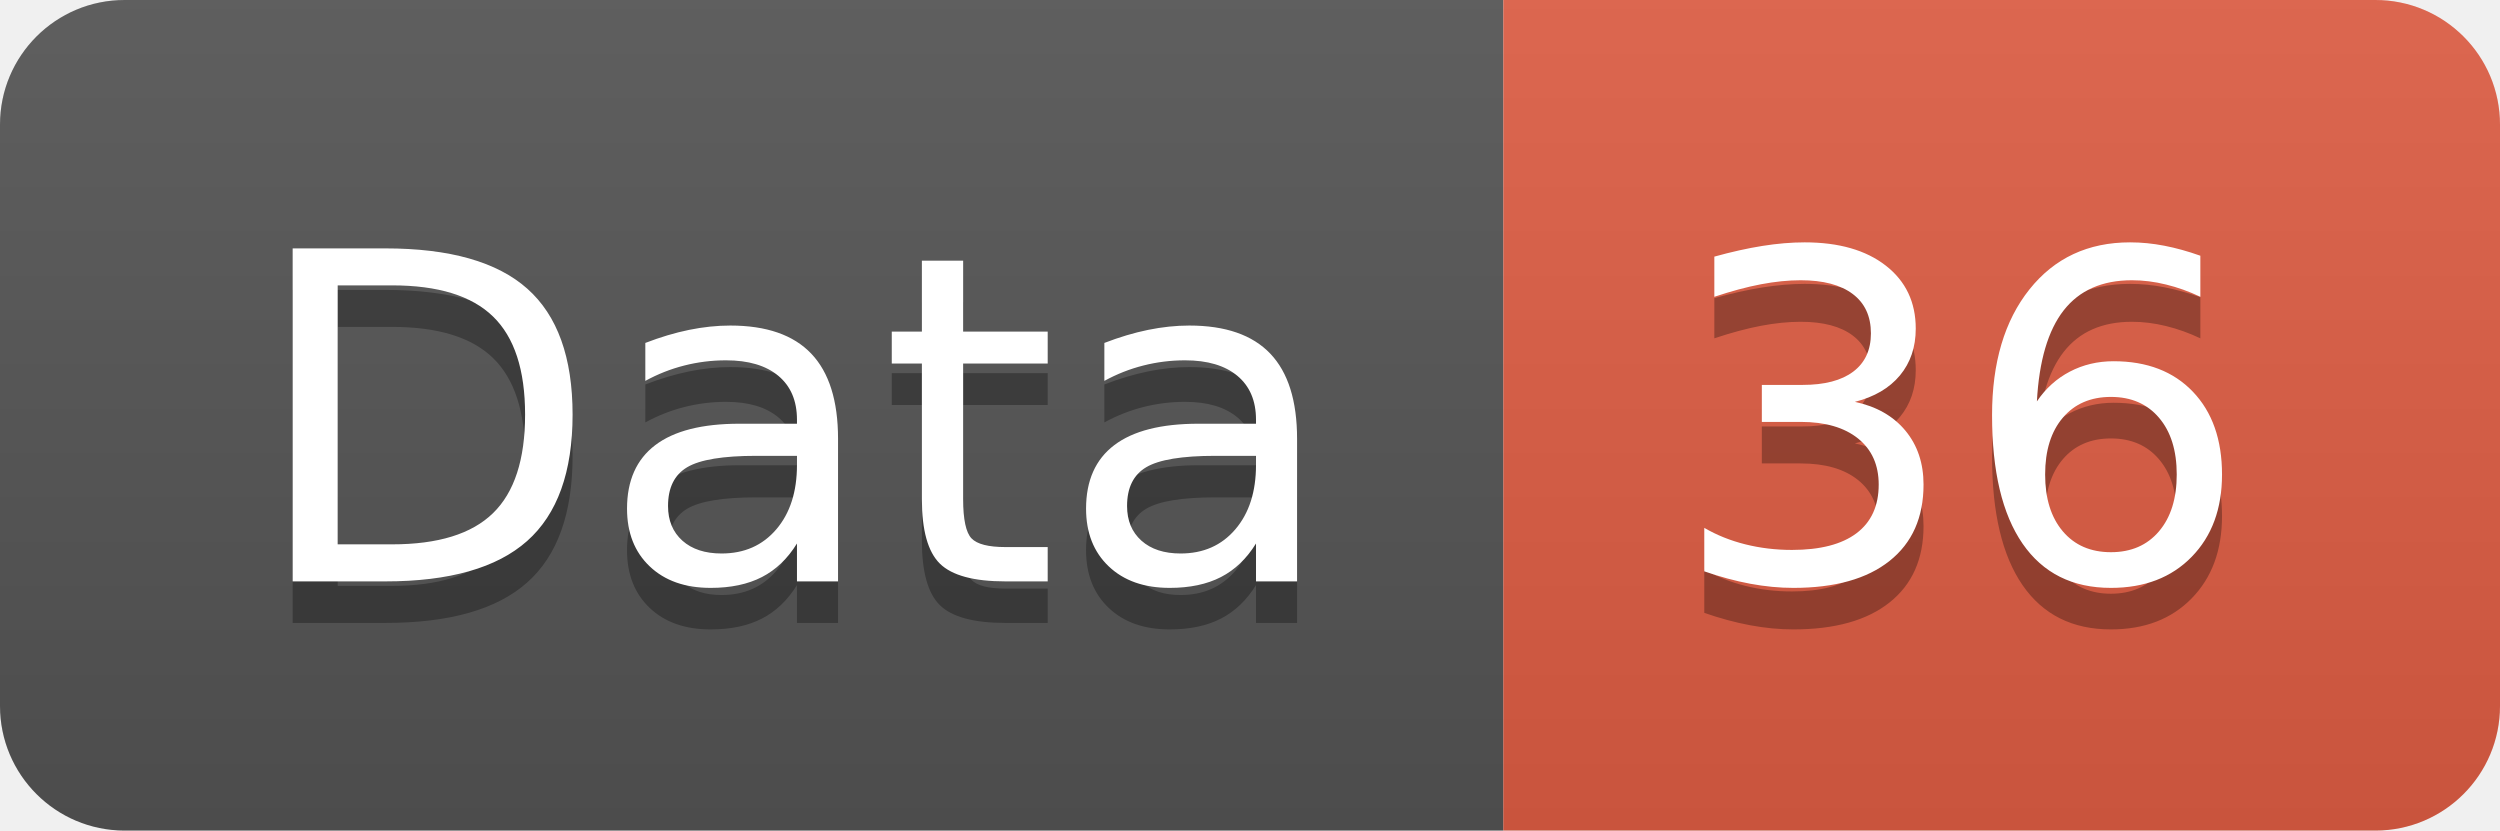
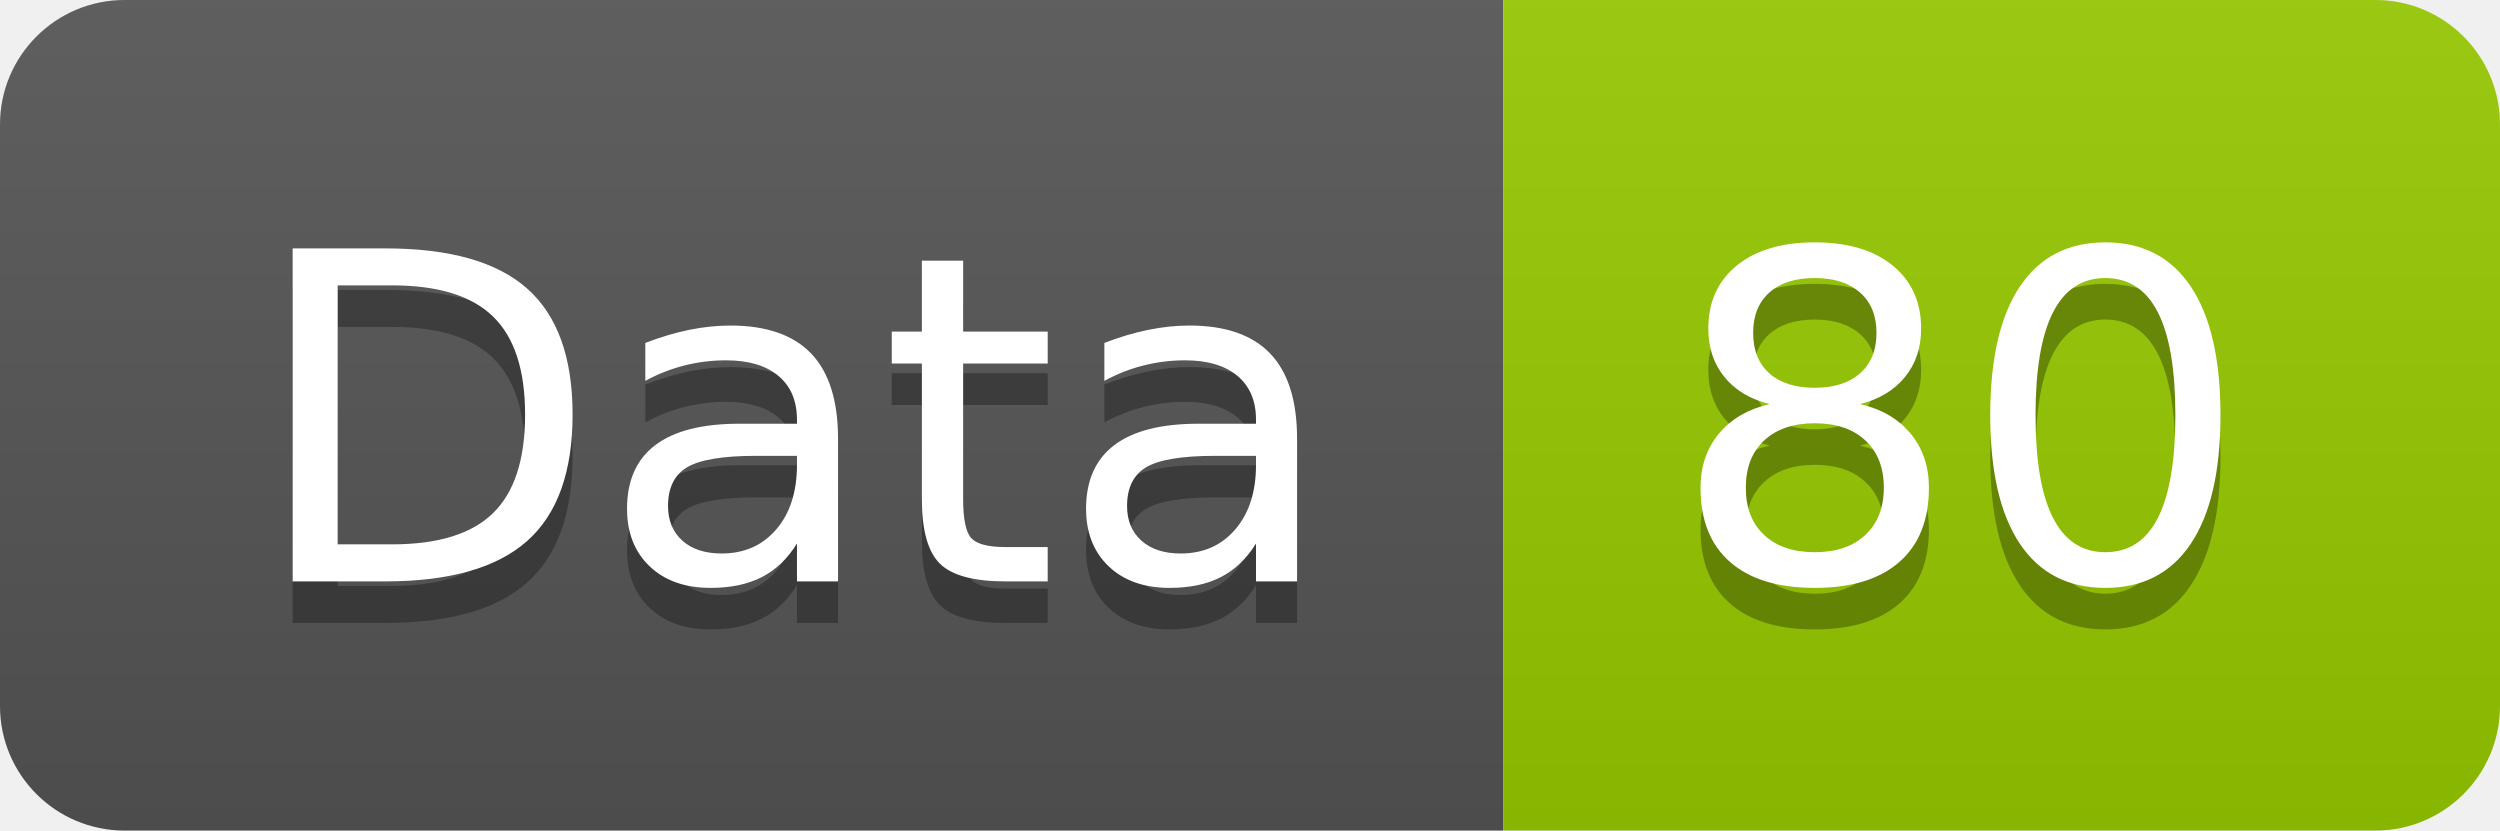
<svg xmlns="http://www.w3.org/2000/svg" width="60.2" height="20">
  <linearGradient id="smooth" x2="0" y2="100%">
    <stop offset="0" stop-color="#bbb" stop-opacity=".1" />
    <stop offset="1" stop-opacity=".1" />
  </linearGradient>
  <clipPath id="round">
    <rect width="60.2" height="20" rx="3" fill="#fff" />
  </clipPath>
  <g clip-path="url(#round)">
    <rect width="36.2" height="20" fill="#555" />
-     <rect x="36.2" width="24.0" height="20" fill="#e05d44" />
+     <rect x="36.2" width="24.0" height="20" fill="#97CA00" />
    <rect width="60.2" height="20" fill="url(#smooth)" />
  </g>
  <g fill="#fff" text-anchor="middle" font-family="DejaVu Sans,Verdana,Geneva,sans-serif" font-size="110">
    <text x="191.0" y="150" fill="#010101" fill-opacity=".3" transform="scale(0.1)" textLength="262.0" lengthAdjust="spacing">Data</text>
    <text x="191.0" y="140" transform="scale(0.1)" textLength="262.0" lengthAdjust="spacing">Data</text>
-     <text x="472.0" y="150" fill="#010101" fill-opacity=".3" transform="scale(0.1)" textLength="140.0" lengthAdjust="spacing">36</text>
-     <text x="472.0" y="140" transform="scale(0.1)" textLength="140.0" lengthAdjust="spacing">36</text>
+     <text x="472.0" y="150" fill="#010101" fill-opacity=".3" transform="scale(0.1)" textLength="140.0" lengthAdjust="spacing">80</text>
+     <text x="472.0" y="140" transform="scale(0.1)" textLength="140.0" lengthAdjust="spacing">80</text>
  </g>
</svg>
